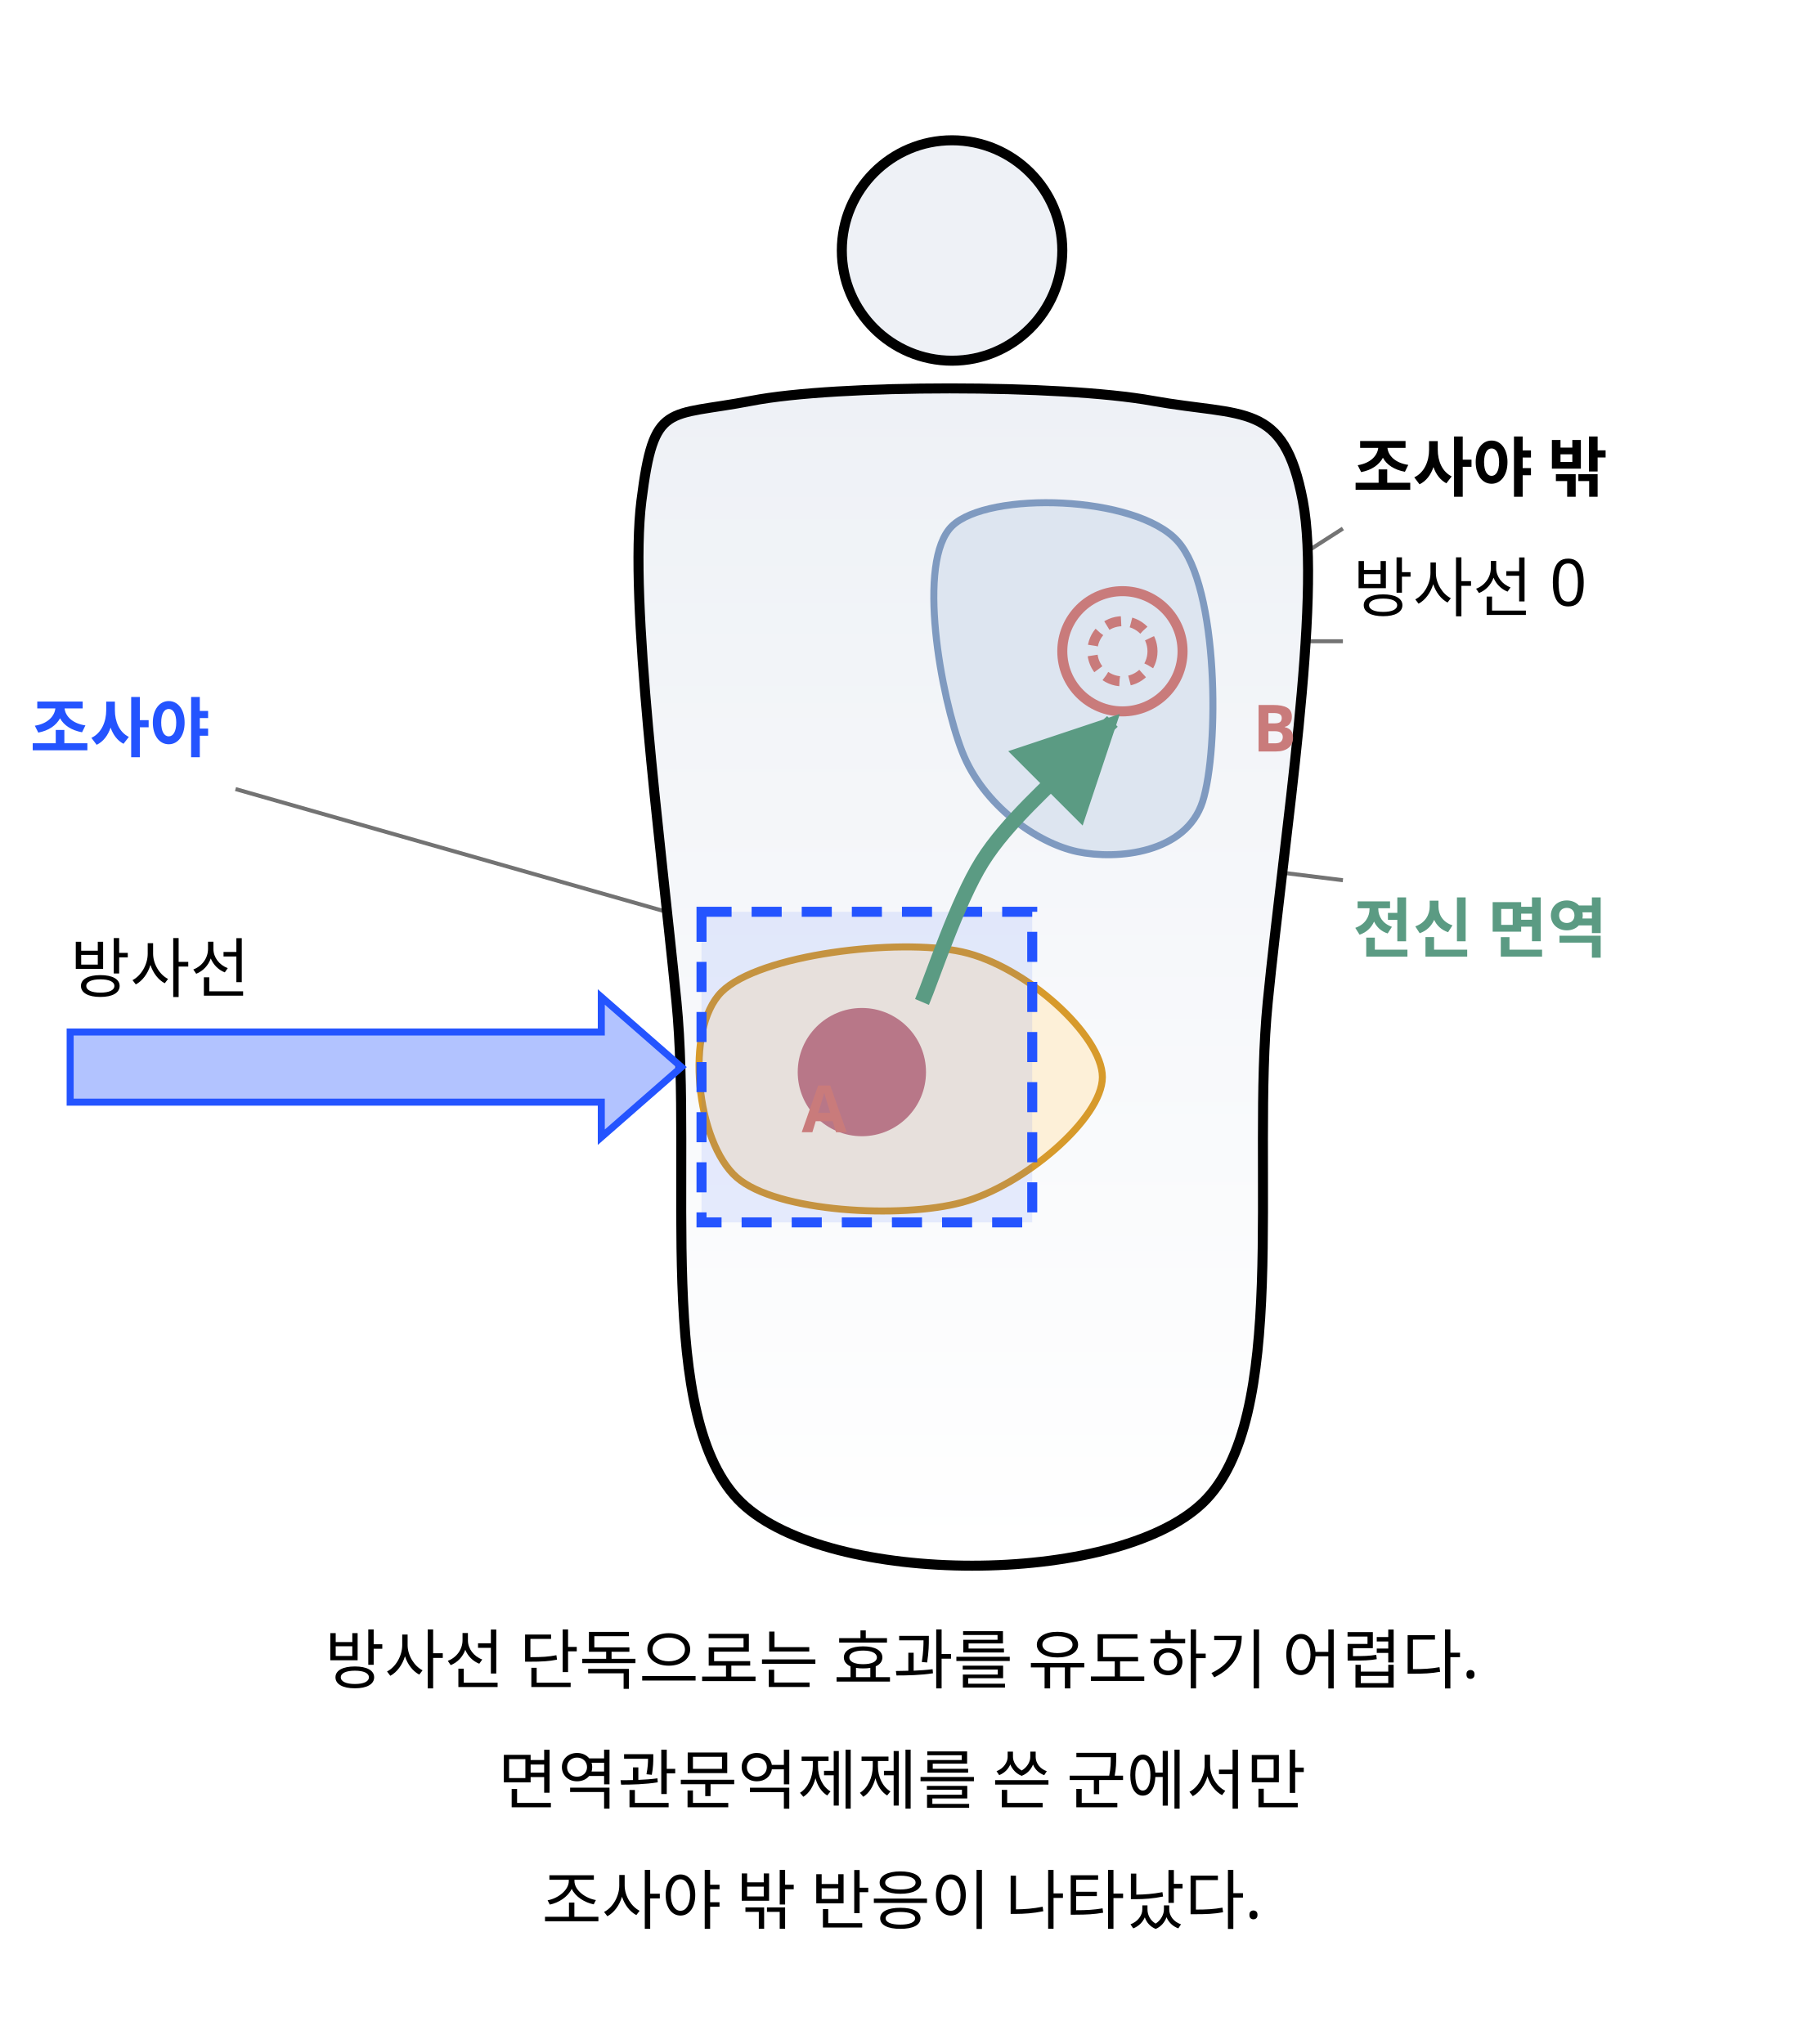
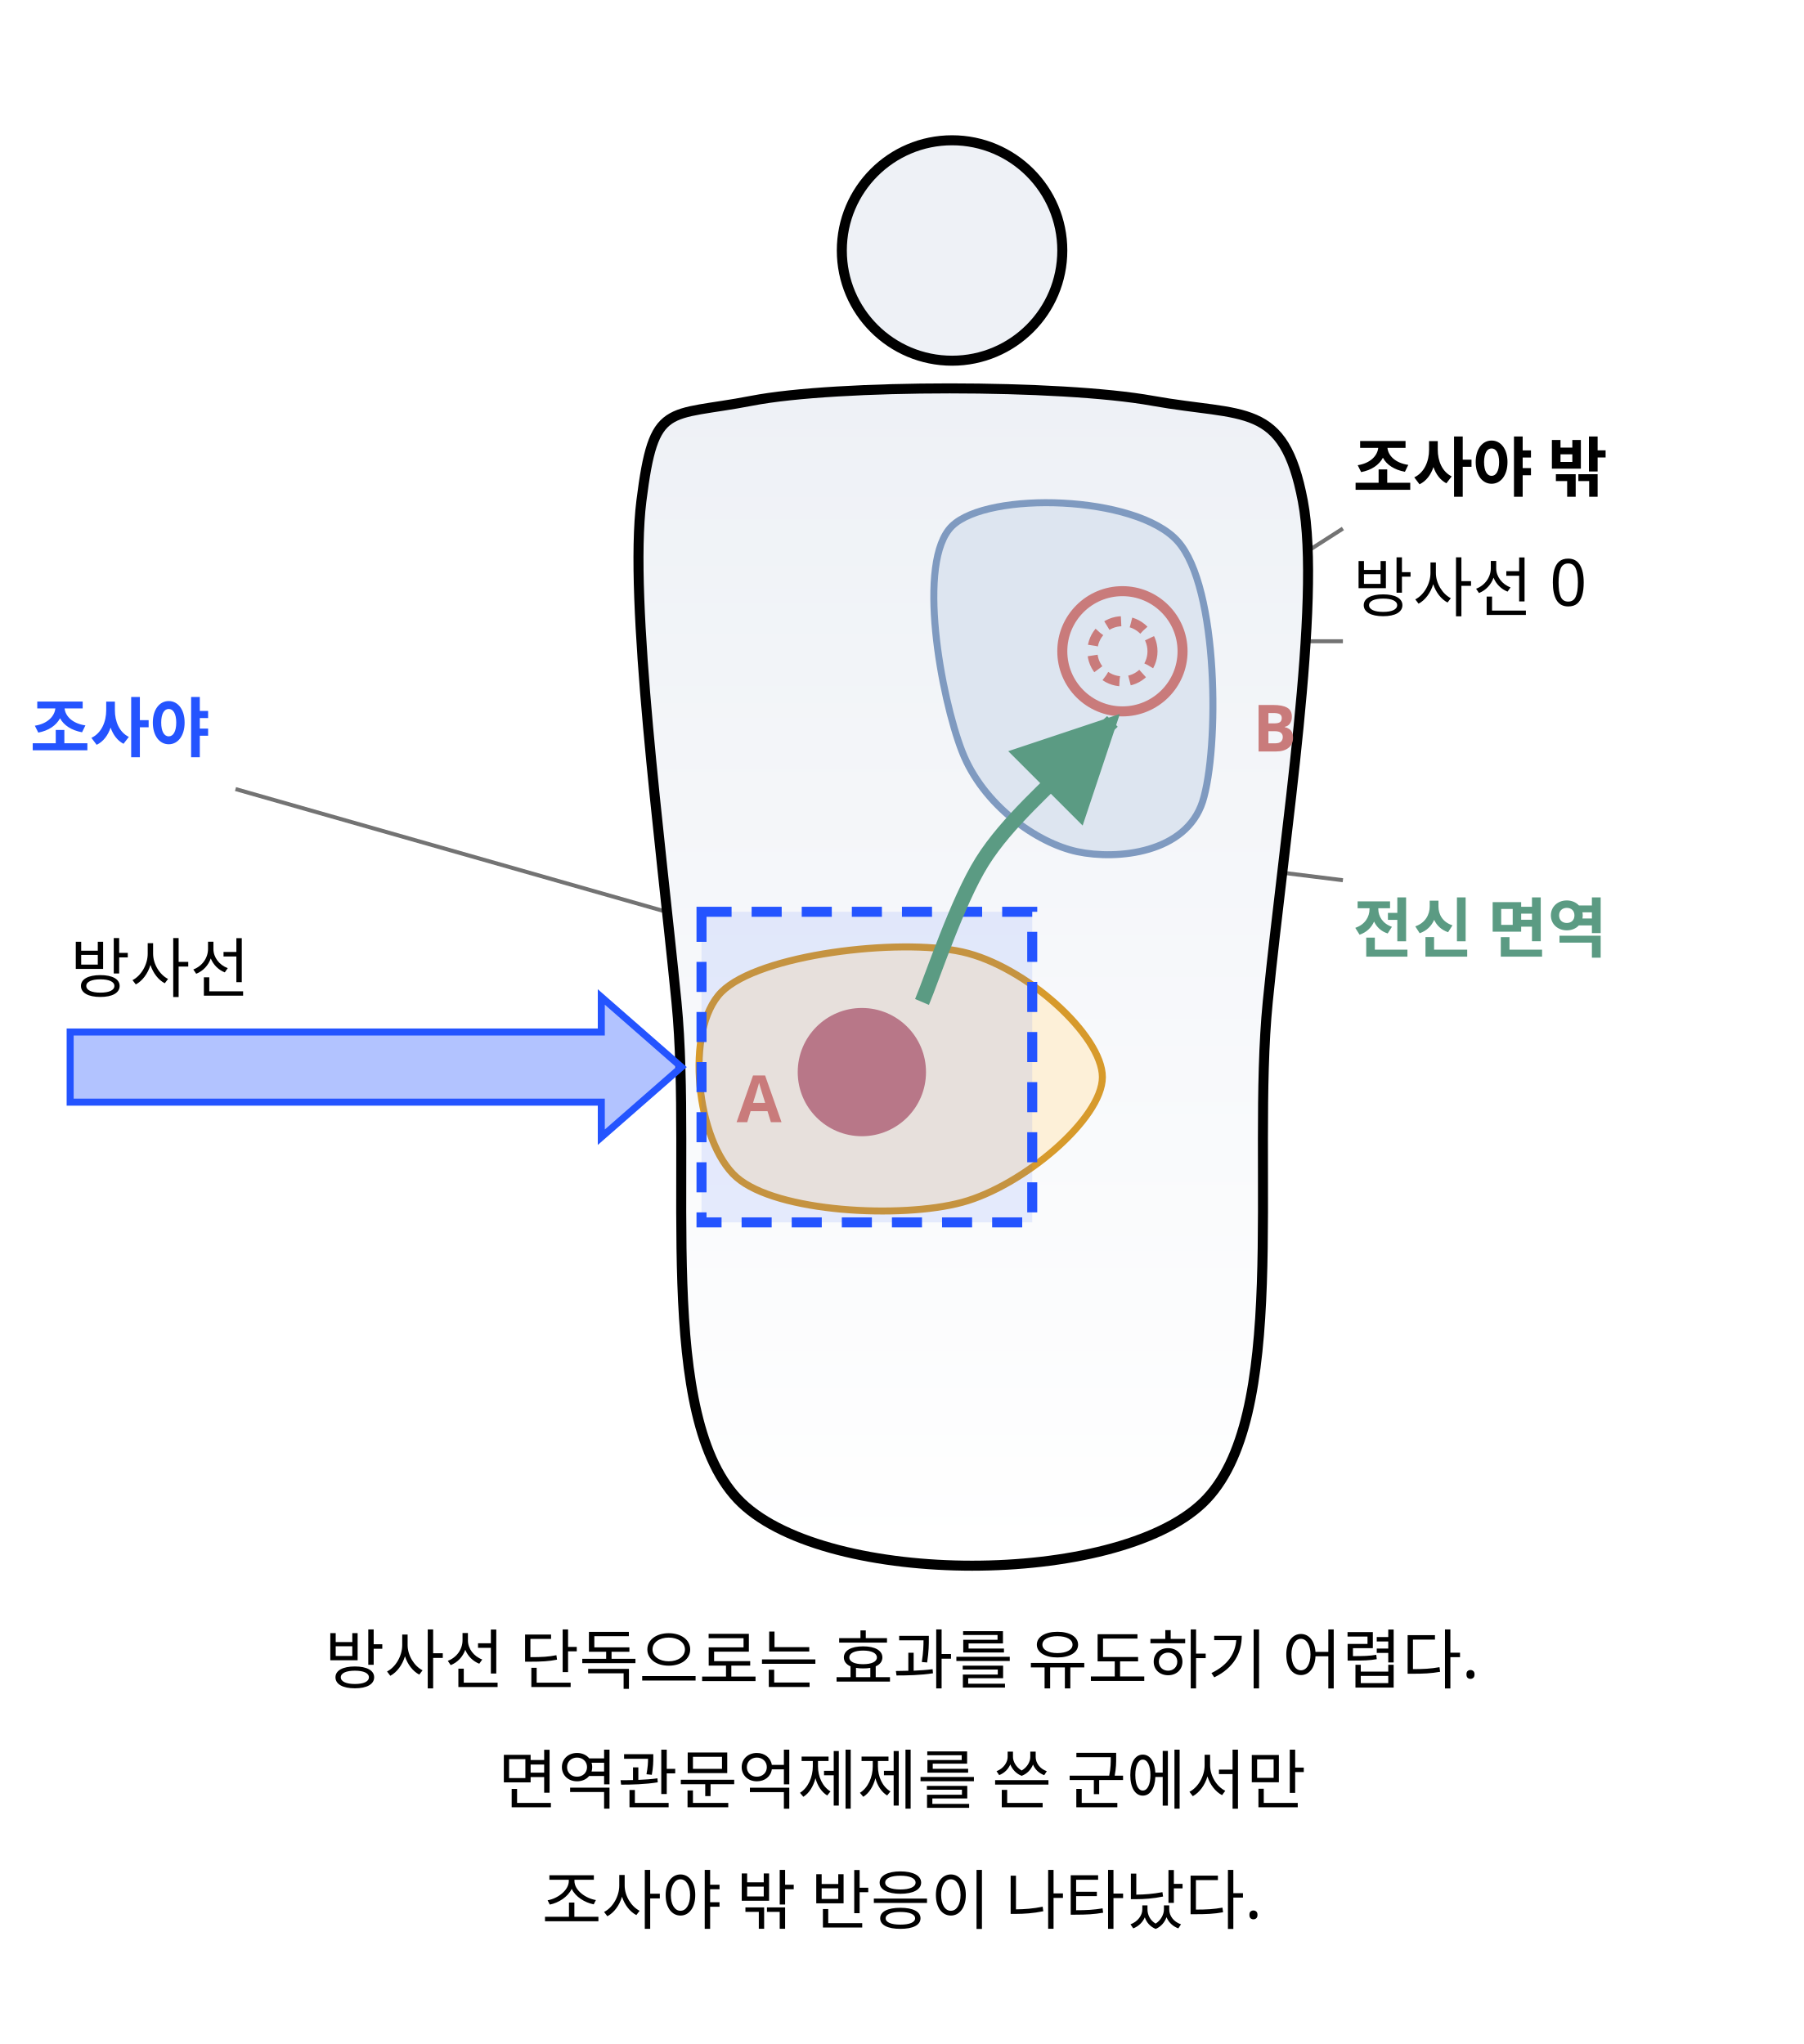
<svg xmlns="http://www.w3.org/2000/svg" class="si si-illus" viewBox="0 0 360 408" style="max-width:360px;color:var(--si-ink,var(--text,#1f2328))" role="img" aria-labelledby="abscopal-effect-t" font-family="'Pretendard','Noto Sans KR','Apple SD Gothic Neo',sans-serif" font-size="13" fill="currentColor">
  <defs>
    <marker id="abscopal-effect-ar" viewBox="0 0 10 10" refX="9" refY="5" markerWidth="7" markerHeight="7" orient="auto-start-reverse">
      <path d="M0,0L10,5L0,10z" style="fill:var(--si-green-s,#5b9b83)" />
    </marker>
    <linearGradient id="abscopal-effect-g0" x1="0.5" y1="0" x2="0.5" y2="1">
      <stop offset="0" style="stop-color:var(--si-gray-f,#eef1f6)" />
      <stop offset="1" style="stop-color:var(--si-bg,#ffffff)" />
    </linearGradient>
  </defs>
  <line x1="140" y1="184" x2="47" y2="157.5" class="si-leader" style="stroke:currentColor" stroke-opacity="0.55" stroke-width="0.8" />
  <line x1="206" y1="168" x2="268" y2="175.7" class="si-leader" style="stroke:currentColor" stroke-opacity="0.55" stroke-width="0.8" />
  <line x1="236" y1="126" x2="268" y2="105.5" class="si-leader" style="stroke:currentColor" stroke-opacity="0.55" stroke-width="0.8" />
  <line x1="236" y1="128" x2="268" y2="128" class="si-leader" style="stroke:currentColor" stroke-opacity="0.55" stroke-width="0.8" />
  <path d="M150,80 C167,76.7 211.7,76.7 230,80 C248.3,83.3 256.2,80 260,100 C263.8,120 256.3,166.7 253,200 C249.7,233.3 257.5,283.3 240,300 C222.5,316.7 165.5,316.7 148,300 C130.5,283.3 138.3,233.3 135,200 C131.7,166.7 125.5,120 128,100 C130.5,80 133,83.3 150,80Z" style="stroke:currentColor;fill:url(#abscopal-effect-g0)" stroke-width="2" />
  <circle cx="190" cy="50" r="22" style="stroke:currentColor;fill:var(--si-gray-f,#eef1f6)" stroke-width="2" />
  <path d="M144,198 C151.5,190.5 179.3,187.2 192,190 C204.7,192.8 220,206.7 220,215 C220,223.3 204.2,236.7 192,240 C179.8,243.3 155,242 147,235 C139,228 136.5,205.5 144,198Z" style="stroke:var(--si-amber-s,#d79a2b);fill:var(--si-amber-f,#fdf0d8)" stroke-width="1.4" />
  <circle cx="172" cy="214" r="12" style="stroke:var(--si-rose-s,#c97b7b);fill:var(--si-rose-s,#c97b7b)" stroke-width="1.6" />
  <path d="M190,105 C197.2,98 226.7,98.8 235,108 C243.3,117.2 243.3,149.7 240,160 C236.7,170.3 223,171.7 215,170 C207,168.3 196.2,160.8 192,150 C187.8,139.2 182.8,112 190,105Z" style="stroke:var(--si-blue-s,#7f9ac0);fill:var(--si-blue-f,#dde5f0)" stroke-width="1.4" />
  <circle cx="224" cy="130" r="12" style="stroke:var(--si-rose-s,#c97b7b);fill:none" stroke-width="2" />
  <circle cx="224" cy="130" r="6" style="stroke:var(--si-rose-s,#c97b7b);fill:none" stroke-width="2" stroke-dasharray="3 2" />
  <rect x="140" y="182" width="66" height="62" style="stroke:var(--si-accent,#2454ff);fill:var(--si-accent,#2454ff)" stroke-width="2" stroke-dasharray="6 4" fill-opacity="0.1" />
  <polygon points="14,206 120,206 120,199 136,213 120,227 120,220 14,220" style="stroke:var(--si-accent,#2454ff);fill:var(--si-accent,#2454ff)" stroke-width="1.4" fill-opacity="0.35" />
  <text x="14" y="198">방사선</text>
  <text x="6" y="150" font-weight="700" style="fill:var(--si-accent,#2454ff)">조사야</text>
  <path d="M184,200 C186,195.3 191,180 196,172 C201,164 209.7,156.7 214,152 C218.3,147.3 220.7,145.3 222,144" style="stroke:var(--si-green-s,#5b9b83);fill:none" stroke-width="3" marker-end="url(#abscopal-effect-ar)" />
  <text x="270" y="190" font-weight="700" style="fill:var(--si-green-s,#5b9b83)">전신 면역</text>
  <text x="270" y="98" font-weight="700">조사야 밖</text>
  <text x="270" y="122">방사선 0</text>
-   <text x="160" y="226" font-weight="700" style="fill:var(--si-rose-s,#c97b7b)">A</text>
+   <text x="147" y="224" font-weight="700" style="fill:var(--si-rose-s,#c97b7b)">A</text>
  <text x="250" y="150" font-weight="700" style="fill:var(--si-rose-s,#c97b7b)">B</text>
  <text x="180" y="336" text-anchor="middle">방사선 단독으로는 효과를 유도하기 어렵다.</text>
  <text x="180" y="360" text-anchor="middle">면역관문억제제를 쓴 군에서만</text>
  <text x="180" y="384" text-anchor="middle">조사야 밖 반응이 나타났다.</text>
</svg>
